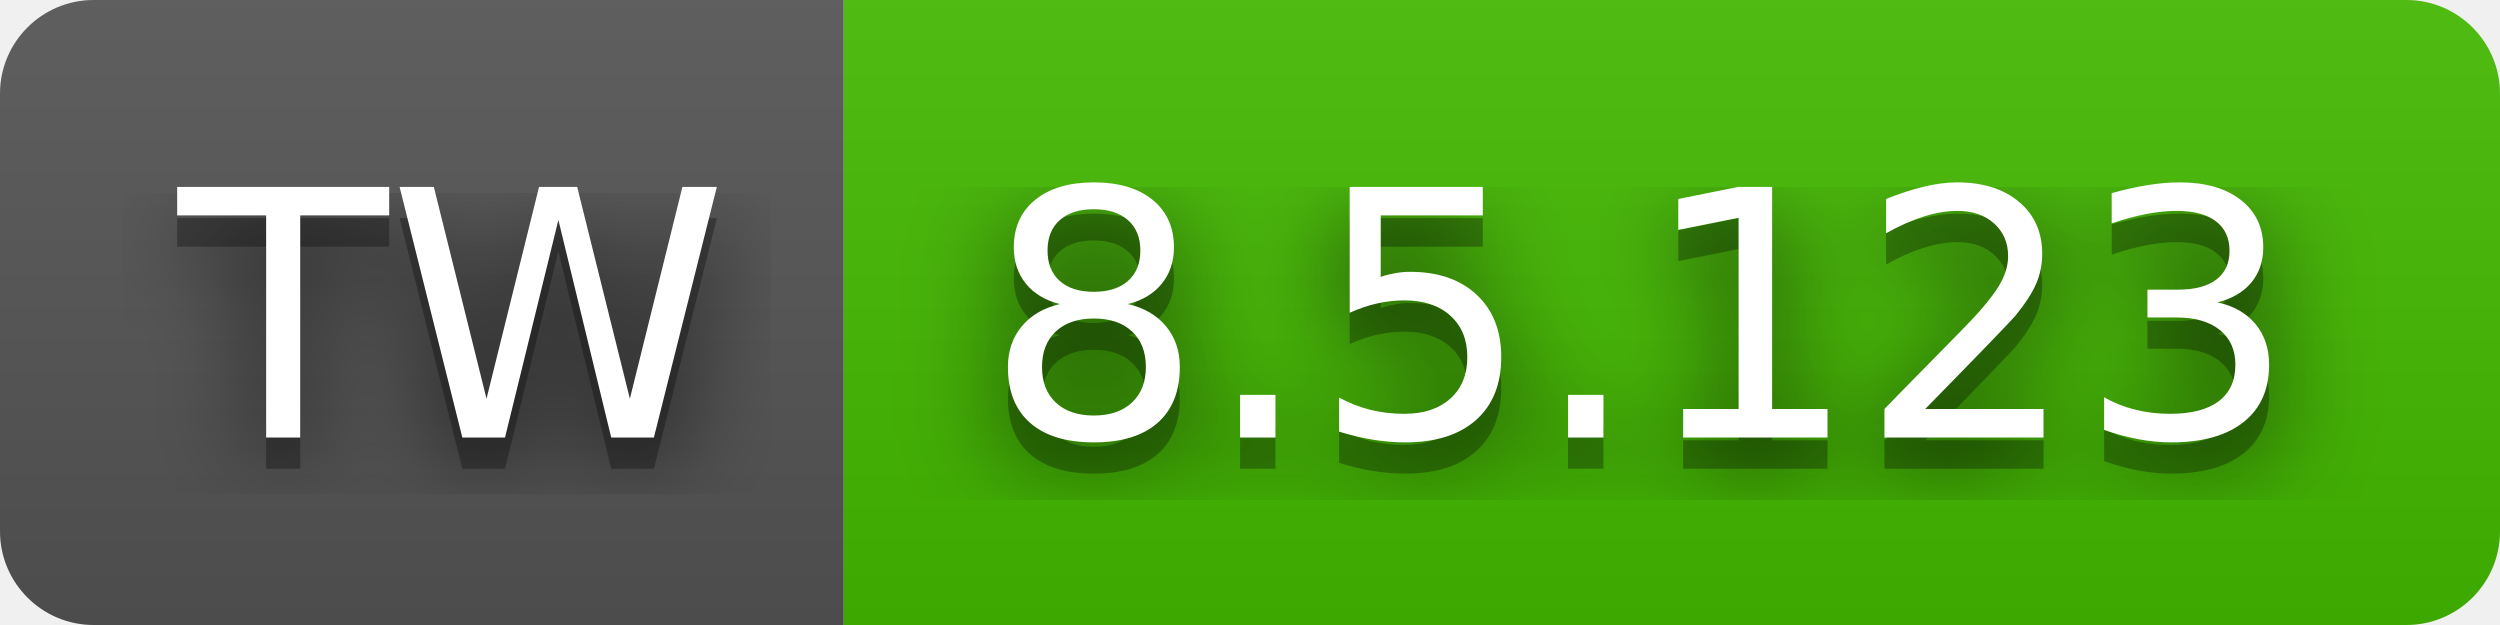
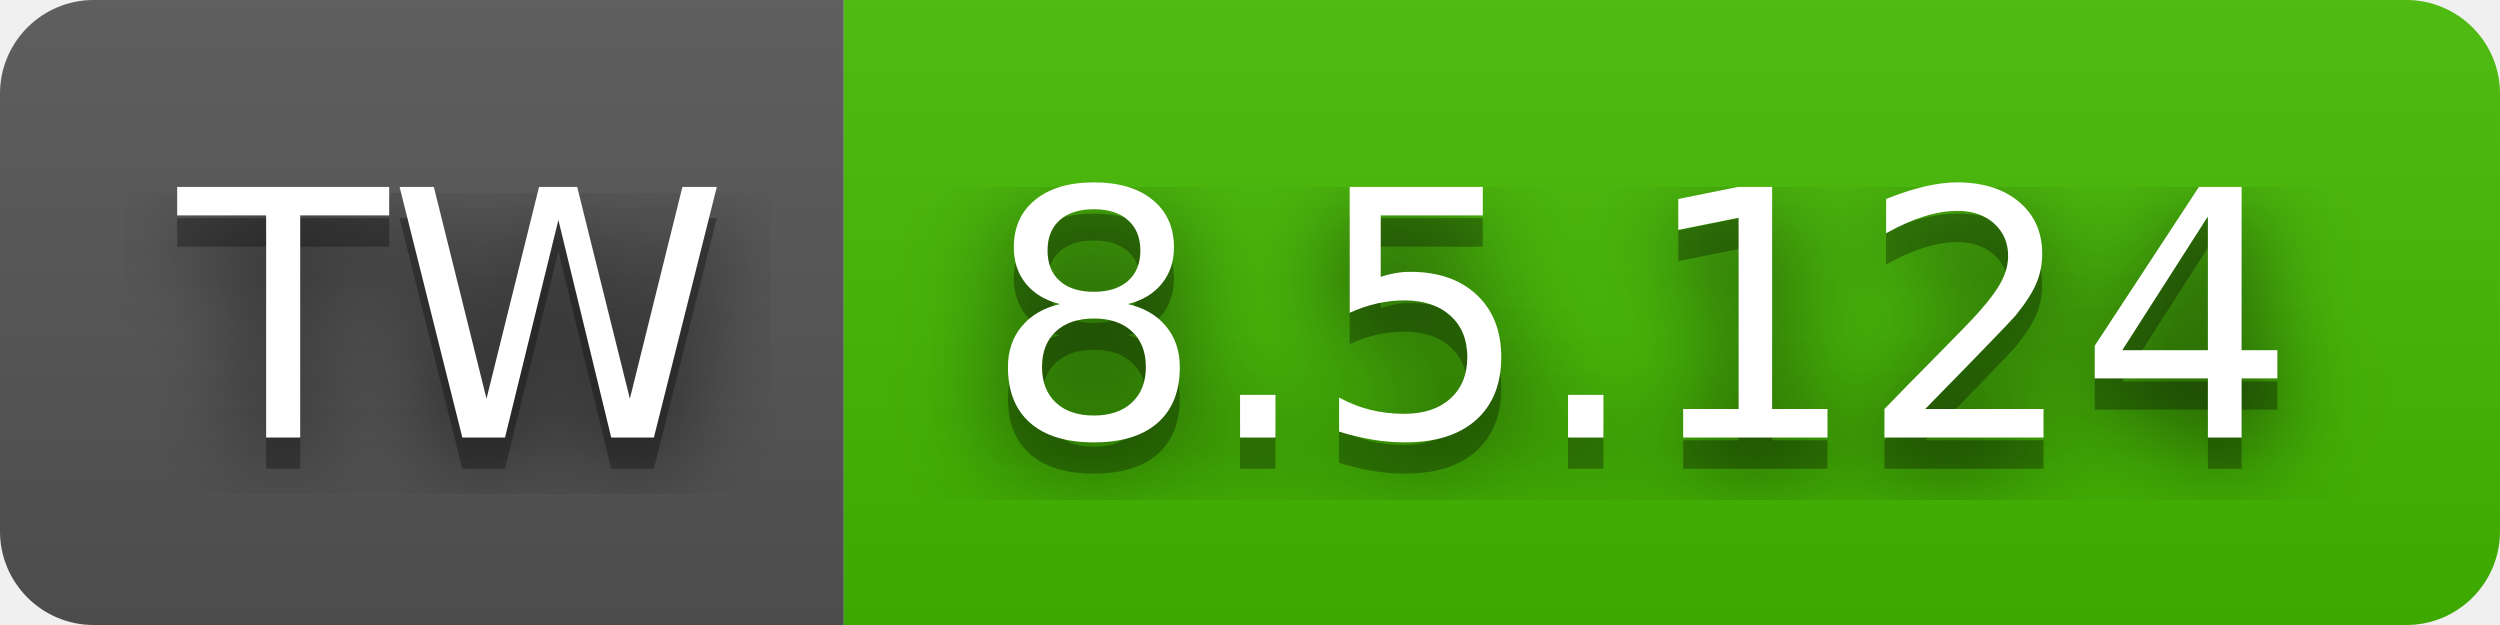
- <svg xmlns="http://www.w3.org/2000/svg" width="80" height="20" role="img" aria-label="TW: 8.5.123">
+ <svg xmlns="http://www.w3.org/2000/svg" width="80" height="20" role="img" aria-label="TW: 8.5.124">
  <filter id="blur">
    <feGaussianBlur stdDeviation="16" />
  </filter>
  <linearGradient id="s" x2="0" y2="100%">
    <stop offset="0" stop-color="#bbb" stop-opacity=".1" />
    <stop offset="1" stop-opacity=".1" />
  </linearGradient>
  <clipPath id="r">
    <rect width="80" height="20" rx="3" />
  </clipPath>
  <g clip-path="url(#r)">
    <rect width="27" height="20" fill="#555" />
    <rect x="27" width="53" height="20" fill="#4b0" />
    <rect width="80" height="20" fill="url(#s)" />
  </g>
  <g fill="#fff" text-anchor="middle" font-family="Verdana,Geneva,DejaVu Sans,sans-serif" text-rendering="geometricPrecision" font-size="110">
    <g transform="scale(.1)">
      <g aria-hidden="true" fill="#010101">
        <text x="145" y="150" fill-opacity=".8" filter="url(#blur)" textLength="170">TW</text>
        <text x="145" y="150" fill-opacity=".3" textLength="170">TW</text>
      </g>
      <text x="145" y="140" textLength="170">TW</text>
    </g>
    <g transform="scale(.1)">
      <g aria-hidden="true" fill="#010101">
-         <text x="525" y="150" fill-opacity=".8" filter="url(#blur)" textLength="430">8.5.123</text>
-         <text x="525" y="150" fill-opacity=".3" textLength="430">8.5.123</text>
+         <text x="525" y="150" fill-opacity=".8" filter="url(#blur)" textLength="430">8.5.124</text>
+         <text x="525" y="150" fill-opacity=".3" textLength="430">8.5.124</text>
      </g>
-       <text x="525" y="140" textLength="430">8.5.123</text>
+       <text x="525" y="140" textLength="430">8.5.124</text>
    </g>
  </g>
</svg>
